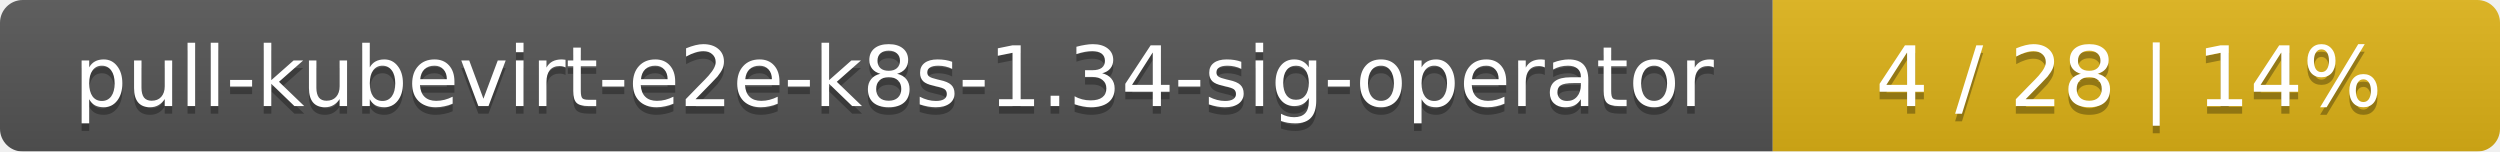
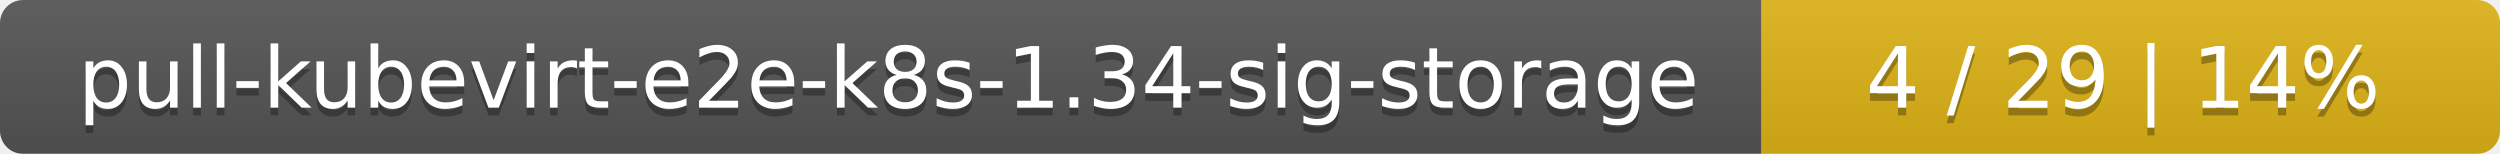
- <svg xmlns="http://www.w3.org/2000/svg" width="330" height="20">
+ <svg xmlns="http://www.w3.org/2000/svg" width="325" height="20">
  <linearGradient id="smooth" x2="0" y2="100%">
    <stop offset="0" stop-color="#bbb" stop-opacity=".1" />
    <stop offset="1" stop-opacity=".1" />
  </linearGradient>
  <mask id="round">
-     <rect width="330" height="20" rx="3" fill="#fff" />
+     <rect width="325" height="20" rx="3" fill="#fff" />
  </mask>
  <g mask="url(#round)">
-     <rect width="234" height="20" fill="#555" />
-     <rect x="234" width="96" height="20" fill="#dfb317" />
-     <rect width="330" height="20" fill="url(#smooth)" />
+     <rect width="229" height="20" fill="#555" />
+     <rect x="229" width="96" height="20" fill="#dfb317" />
+     <rect width="325" height="20" fill="url(#smooth)" />
  </g>
  <g fill="#fff" text-anchor="middle" font-family="DejaVu Sans,Verdana,Geneva,sans-serif" font-size="11">
-     <text x="118" y="15" fill="#010101" fill-opacity=".3">pull-kubevirt-e2e-k8s-1.34-sig-operator</text>
-     <text x="118" y="14">pull-kubevirt-e2e-k8s-1.34-sig-operator</text>
-     <text x="281" y="15" fill="#010101" fill-opacity=".3">4 / 28    |    14%</text>
-     <text x="281" y="14">4 / 28    |    14%</text>
+     <text x="115.5" y="15" fill="#010101" fill-opacity=".3">pull-kubevirt-e2e-k8s-1.34-sig-storage</text>
+     <text x="115.5" y="14">pull-kubevirt-e2e-k8s-1.34-sig-storage</text>
+     <text x="276" y="15" fill="#010101" fill-opacity=".3">4 / 29    |    14%</text>
+     <text x="276" y="14">4 / 29    |    14%</text>
  </g>
</svg>
